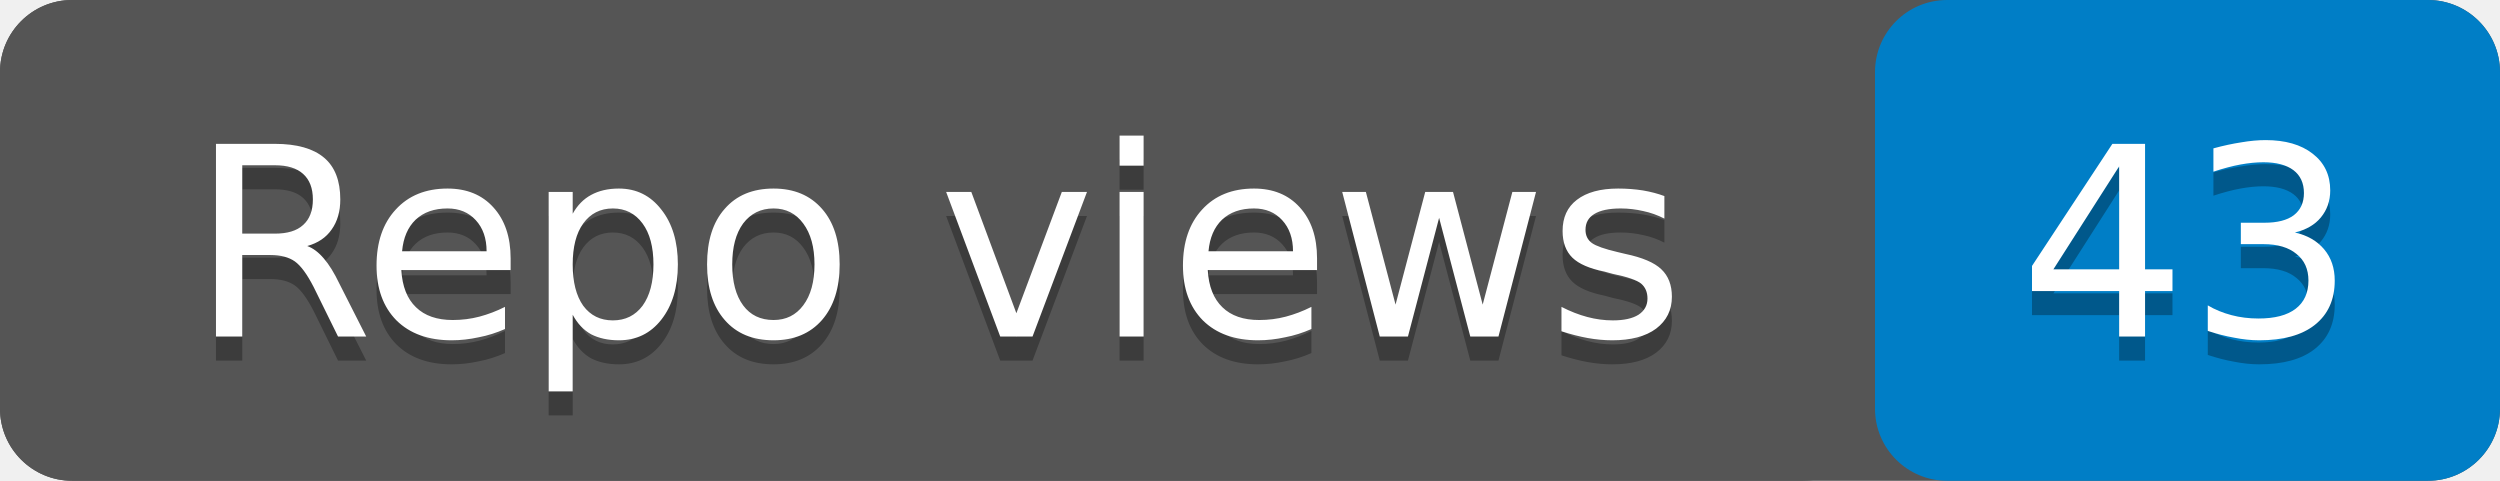
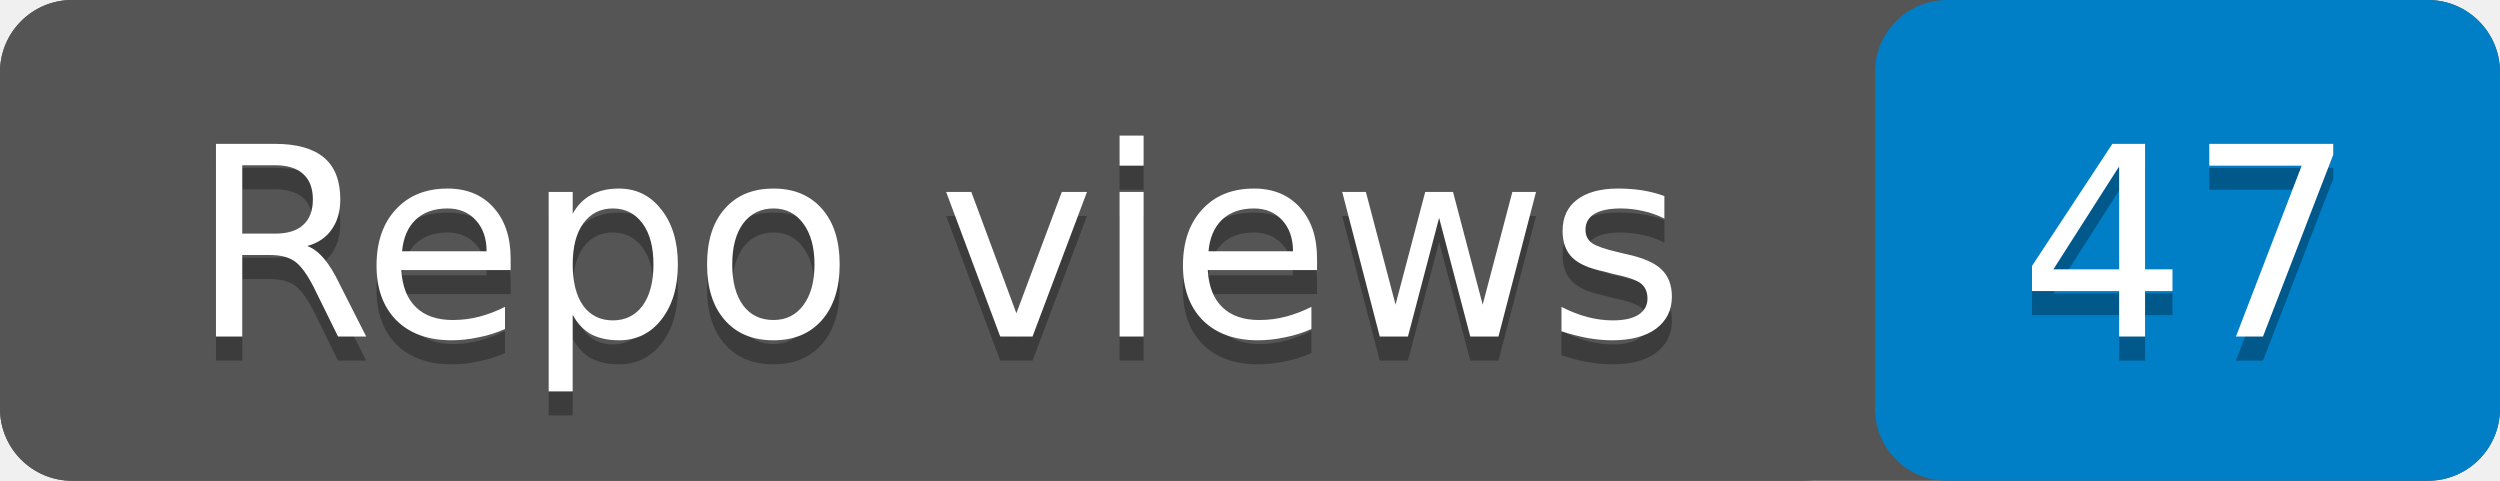
- <svg xmlns="http://www.w3.org/2000/svg" width="104" height="20" role="img" aria-label="Repo views: 43">
+ <svg xmlns="http://www.w3.org/2000/svg" width="104" height="20" role="img" aria-label="Repo views: 47">
  <rect width="104" height="20" rx="3" fill="#555" />
  <rect x="78" width="26" height="20" rx="3" fill="#007ec6" />
  <rect width="78" height="20" rx="3" fill="#555" />
  <g fill="#fff" text-anchor="middle" font-family="Verdana,Geneva,DejaVu Sans,sans-serif" font-size="11">
    <text x="39" y="15" fill="#010101" fill-opacity=".3">Repo views</text>
    <text x="39" y="14">Repo views</text>
-     <text x="91" y="15" fill="#010101" fill-opacity=".3">43</text>
-     <text x="91" y="14">43</text>
+     <text x="91" y="15" fill="#010101" fill-opacity=".3">47</text>
+     <text x="91" y="14">47</text>
  </g>
</svg>
